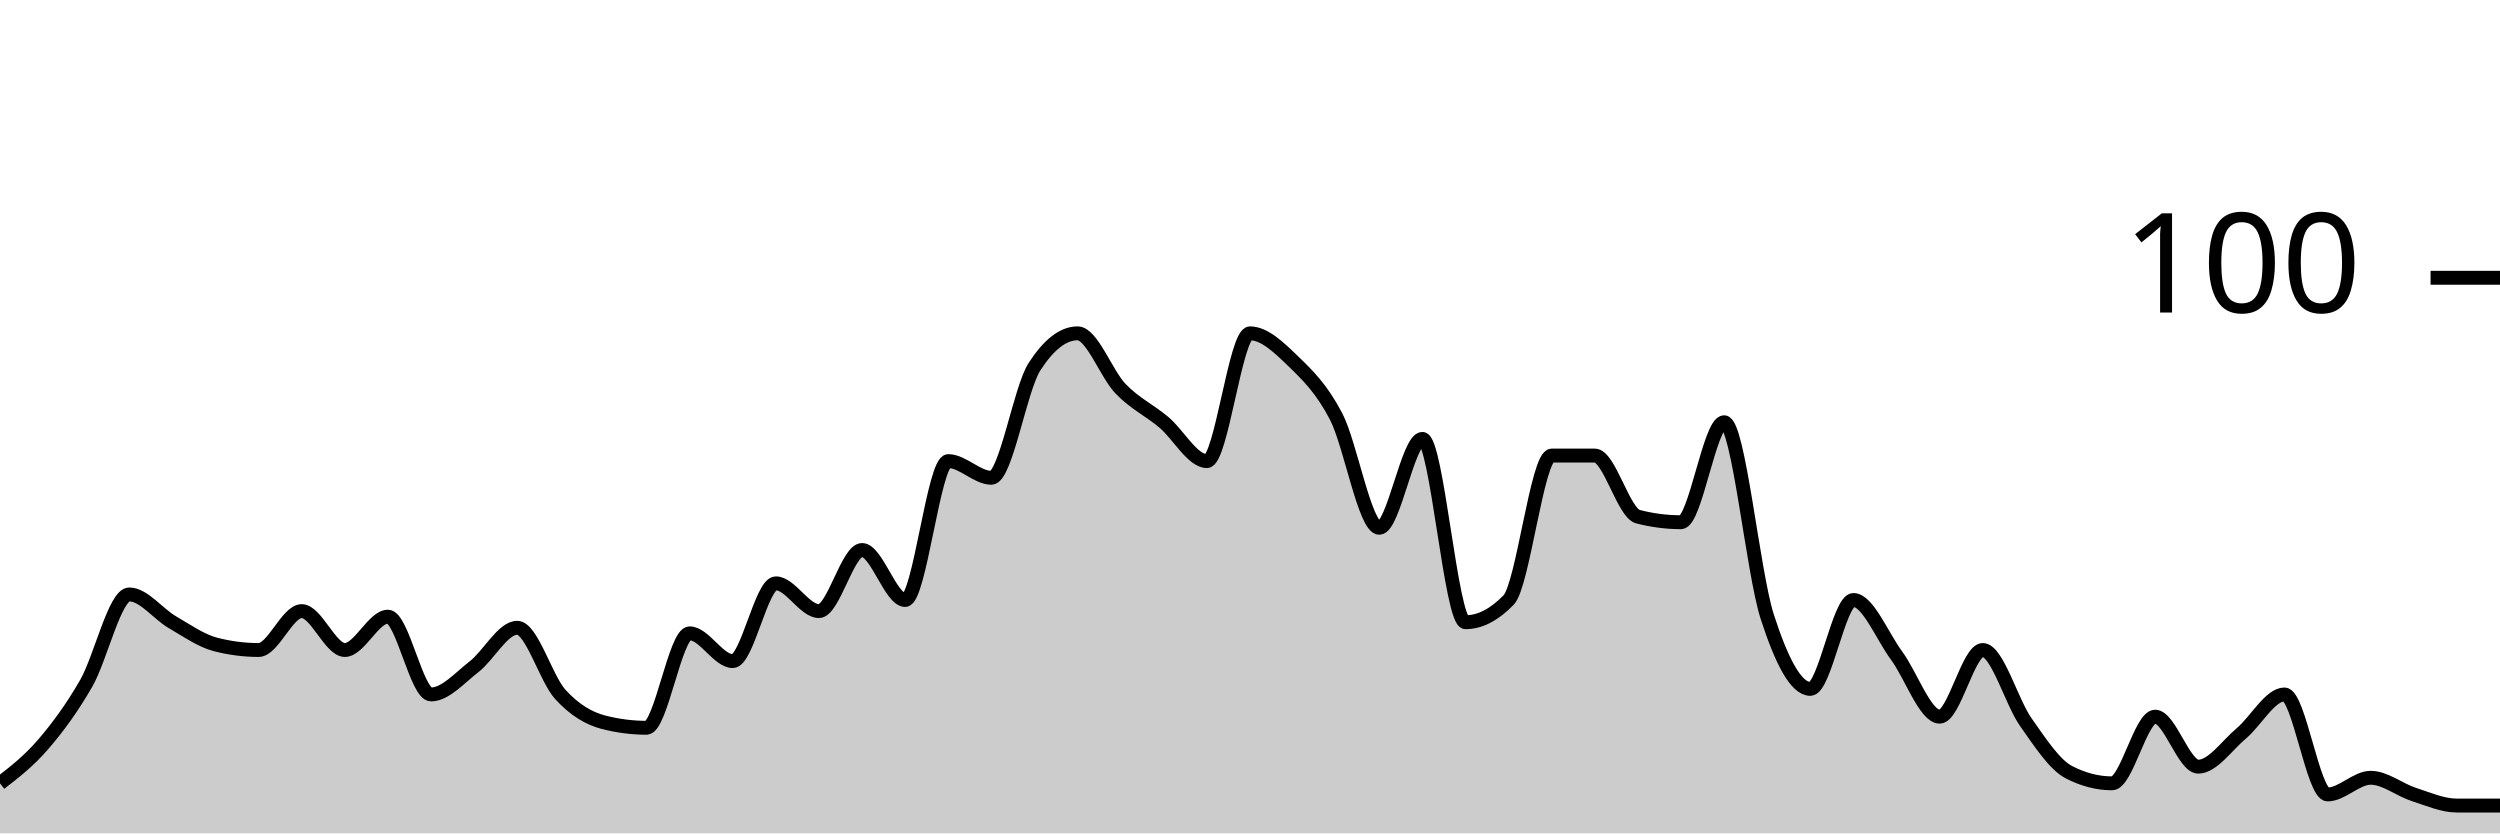
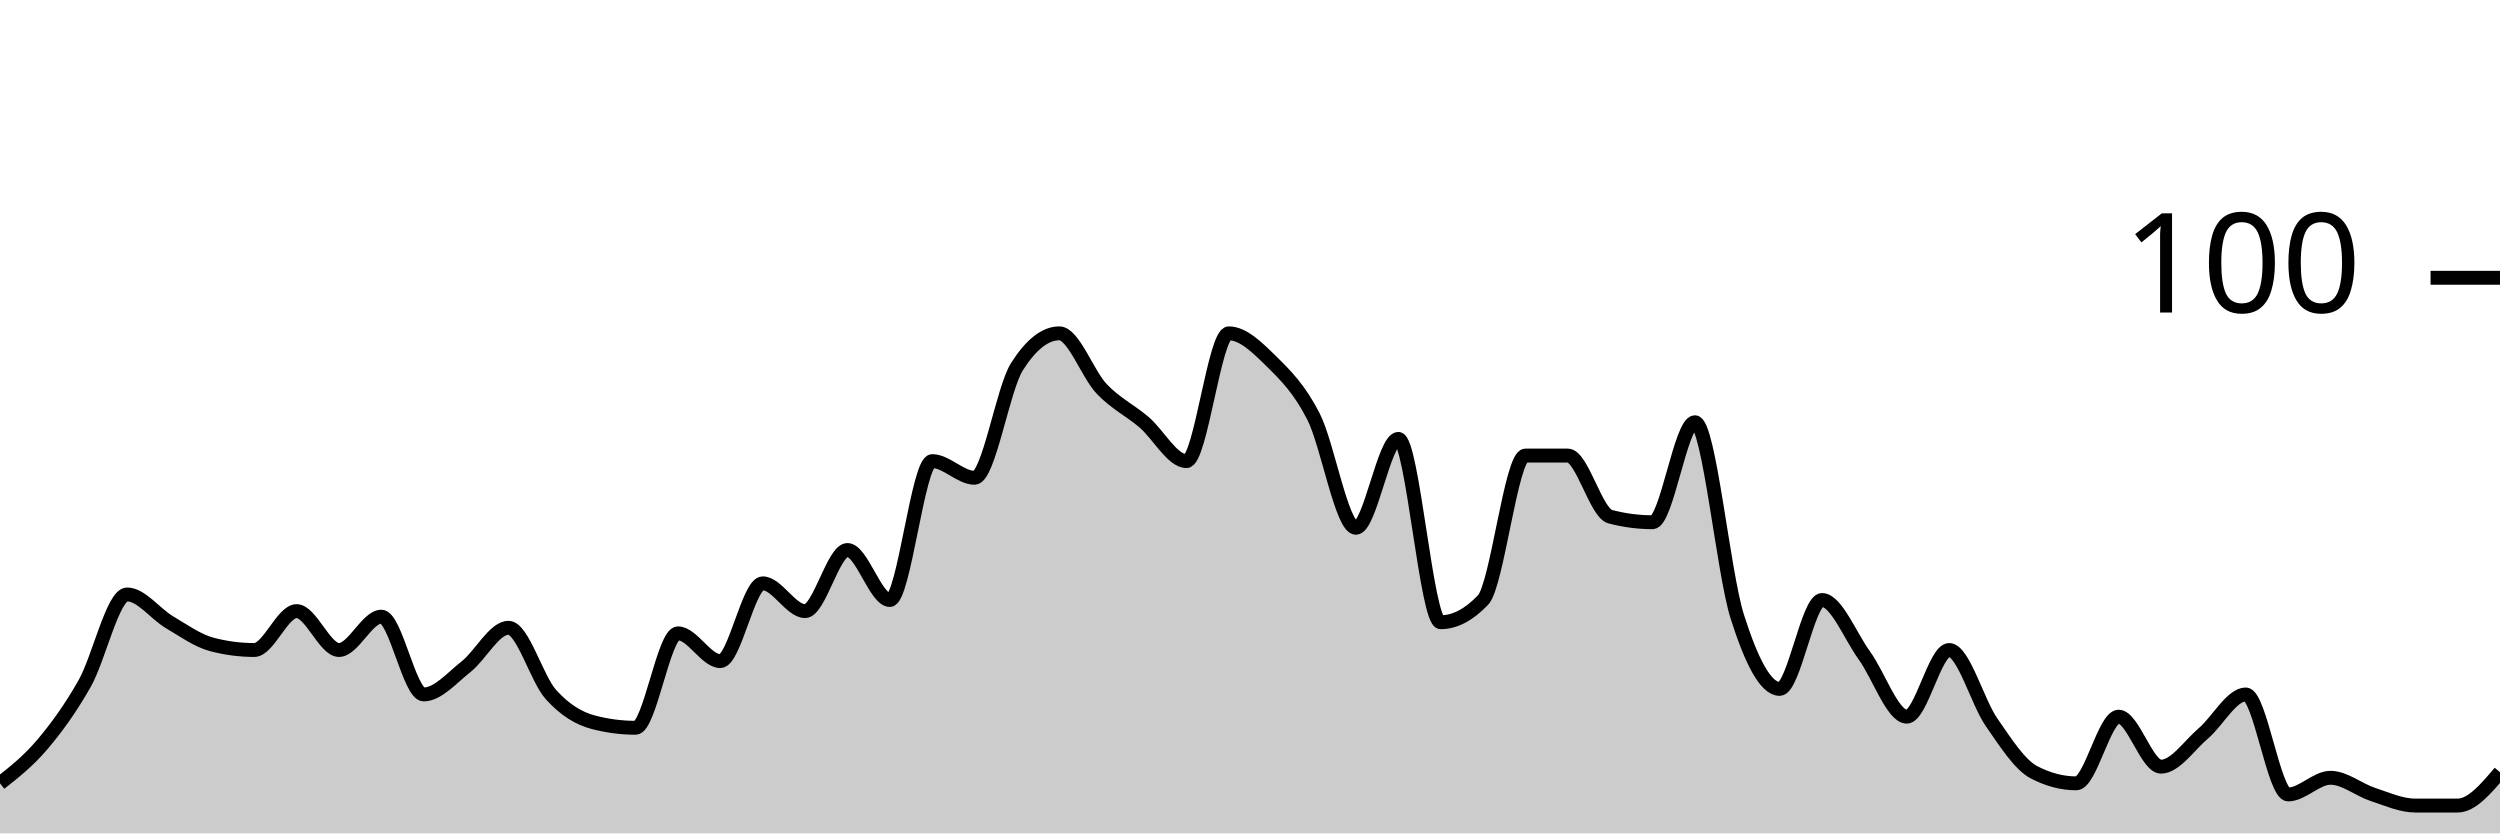
<svg xmlns="http://www.w3.org/2000/svg" viewBox="0 0 180 60">
  <g transform="translate(0,20)">
-     <path class="area" fill="rgba(0, 0, 0, 0.2)" d="M0,36.4C1.034,35.6,2.069,34.8,3.103,33.6C4.138,32.4,5.172,31,6.207,29.2C7.241,27.4,8.276,22.8,9.31,22.8C10.345,22.8,11.379,24.2,12.414,24.8C13.448,25.4,14.483,26.133,15.517,26.4C16.552,26.667,17.586,26.8,18.621,26.8C19.655,26.8,20.69,24,21.724,24C22.759,24,23.793,26.8,24.828,26.8C25.862,26.8,26.897,24.4,27.931,24.4C28.966,24.4,30,30,31.034,30C32.069,30,33.103,28.8,34.138,28C35.172,27.2,36.207,25.2,37.241,25.2C38.276,25.2,39.31,28.867,40.345,30C41.379,31.133,42.414,31.733,43.448,32C44.483,32.267,45.517,32.4,46.552,32.4C47.586,32.4,48.621,25.6,49.655,25.6C50.69,25.6,51.724,27.6,52.759,27.6C53.793,27.6,54.828,22,55.862,22C56.897,22,57.931,24,58.966,24C60,24,61.034,19.6,62.069,19.6C63.103,19.6,64.138,23.2,65.172,23.2C66.207,23.2,67.241,13.2,68.276,13.2C69.31,13.2,70.345,14.4,71.379,14.4C72.414,14.4,73.448,8,74.483,6.4C75.517,4.8,76.552,4,77.586,4C78.621,4,79.655,6.933,80.69,8C81.724,9.067,82.759,9.533,83.793,10.4C84.828,11.267,85.862,13.2,86.897,13.2C87.931,13.2,88.966,4,90,4C91.034,4,92.069,5,93.103,6C94.138,7,95.172,8,96.207,10C97.241,12,98.276,18,99.31,18C100.345,18,101.379,11.6,102.414,11.6C103.448,11.6,104.483,24.8,105.517,24.8C106.552,24.8,107.586,24.267,108.621,23.2C109.655,22.133,110.69,12.8,111.724,12.8C112.759,12.8,113.793,12.8,114.828,12.8C115.862,12.8,116.897,16.933,117.931,17.2C118.966,17.467,120,17.6,121.034,17.6C122.069,17.6,123.103,10.4,124.138,10.4C125.172,10.4,126.207,21.2,127.241,24.4C128.276,27.6,129.31,29.6,130.345,29.6C131.379,29.6,132.414,23.2,133.448,23.2C134.483,23.2,135.517,25.8,136.552,27.2C137.586,28.6,138.621,31.6,139.655,31.6C140.69,31.6,141.724,26.8,142.759,26.8C143.793,26.8,144.828,30.533,145.862,32C146.897,33.467,147.931,35.067,148.966,35.6C150,36.133,151.034,36.4,152.069,36.4C153.103,36.4,154.138,31.6,155.172,31.6C156.207,31.6,157.241,35.2,158.276,35.2C159.31,35.2,160.345,33.667,161.379,32.8C162.414,31.933,163.448,30,164.483,30C165.517,30,166.552,37.2,167.586,37.2C168.621,37.2,169.655,36,170.69,36C171.724,36,172.759,36.867,173.793,37.2C174.828,37.533,175.862,38,176.897,38C177.931,38,178.966,38,180,38L180,40C178.966,40,177.931,40,176.897,40C175.862,40,174.828,40,173.793,40C172.759,40,171.724,40,170.69,40C169.655,40,168.621,40,167.586,40C166.552,40,165.517,40,164.483,40C163.448,40,162.414,40,161.379,40C160.345,40,159.31,40,158.276,40C157.241,40,156.207,40,155.172,40C154.138,40,153.103,40,152.069,40C151.034,40,150,40,148.966,40C147.931,40,146.897,40,145.862,40C144.828,40,143.793,40,142.759,40C141.724,40,140.69,40,139.655,40C138.621,40,137.586,40,136.552,40C135.517,40,134.483,40,133.448,40C132.414,40,131.379,40,130.345,40C129.31,40,128.276,40,127.241,40C126.207,40,125.172,40,124.138,40C123.103,40,122.069,40,121.034,40C120,40,118.966,40,117.931,40C116.897,40,115.862,40,114.828,40C113.793,40,112.759,40,111.724,40C110.69,40,109.655,40,108.621,40C107.586,40,106.552,40,105.517,40C104.483,40,103.448,40,102.414,40C101.379,40,100.345,40,99.31,40C98.276,40,97.241,40,96.207,40C95.172,40,94.138,40,93.103,40C92.069,40,91.034,40,90,40C88.966,40,87.931,40,86.897,40C85.862,40,84.828,40,83.793,40C82.759,40,81.724,40,80.69,40C79.655,40,78.621,40,77.586,40C76.552,40,75.517,40,74.483,40C73.448,40,72.414,40,71.379,40C70.345,40,69.31,40,68.276,40C67.241,40,66.207,40,65.172,40C64.138,40,63.103,40,62.069,40C61.034,40,60,40,58.966,40C57.931,40,56.897,40,55.862,40C54.828,40,53.793,40,52.759,40C51.724,40,50.69,40,49.655,40C48.621,40,47.586,40,46.552,40C45.517,40,44.483,40,43.448,40C42.414,40,41.379,40,40.345,40C39.31,40,38.276,40,37.241,40C36.207,40,35.172,40,34.138,40C33.103,40,32.069,40,31.034,40C30,40,28.966,40,27.931,40C26.897,40,25.862,40,24.828,40C23.793,40,22.759,40,21.724,40C20.69,40,19.655,40,18.621,40C17.586,40,16.552,40,15.517,40C14.483,40,13.448,40,12.414,40C11.379,40,10.345,40,9.31,40C8.276,40,7.241,40,6.207,40C5.172,40,4.138,40,3.103,40C2.069,40,1.034,40,0,40Z" />
-     <path class="line" stroke="black" fill="none" d="M0,36.4C1.034,35.6,2.069,34.8,3.103,33.6C4.138,32.4,5.172,31,6.207,29.2C7.241,27.4,8.276,22.8,9.31,22.8C10.345,22.8,11.379,24.2,12.414,24.8C13.448,25.4,14.483,26.133,15.517,26.4C16.552,26.667,17.586,26.8,18.621,26.8C19.655,26.8,20.69,24,21.724,24C22.759,24,23.793,26.8,24.828,26.8C25.862,26.8,26.897,24.4,27.931,24.4C28.966,24.4,30,30,31.034,30C32.069,30,33.103,28.8,34.138,28C35.172,27.2,36.207,25.2,37.241,25.2C38.276,25.2,39.31,28.867,40.345,30C41.379,31.133,42.414,31.733,43.448,32C44.483,32.267,45.517,32.4,46.552,32.4C47.586,32.4,48.621,25.6,49.655,25.6C50.69,25.6,51.724,27.6,52.759,27.6C53.793,27.6,54.828,22,55.862,22C56.897,22,57.931,24,58.966,24C60,24,61.034,19.6,62.069,19.6C63.103,19.6,64.138,23.2,65.172,23.2C66.207,23.2,67.241,13.2,68.276,13.2C69.31,13.2,70.345,14.4,71.379,14.4C72.414,14.4,73.448,8,74.483,6.4C75.517,4.8,76.552,4,77.586,4C78.621,4,79.655,6.933,80.69,8C81.724,9.067,82.759,9.533,83.793,10.4C84.828,11.267,85.862,13.2,86.897,13.2C87.931,13.2,88.966,4,90,4C91.034,4,92.069,5,93.103,6C94.138,7,95.172,8,96.207,10C97.241,12,98.276,18,99.31,18C100.345,18,101.379,11.6,102.414,11.6C103.448,11.6,104.483,24.8,105.517,24.8C106.552,24.8,107.586,24.267,108.621,23.2C109.655,22.133,110.69,12.8,111.724,12.8C112.759,12.8,113.793,12.8,114.828,12.8C115.862,12.8,116.897,16.933,117.931,17.2C118.966,17.467,120,17.6,121.034,17.6C122.069,17.6,123.103,10.4,124.138,10.4C125.172,10.4,126.207,21.2,127.241,24.4C128.276,27.6,129.31,29.6,130.345,29.6C131.379,29.6,132.414,23.2,133.448,23.2C134.483,23.2,135.517,25.8,136.552,27.2C137.586,28.6,138.621,31.6,139.655,31.6C140.69,31.6,141.724,26.8,142.759,26.8C143.793,26.8,144.828,30.533,145.862,32C146.897,33.467,147.931,35.067,148.966,35.6C150,36.133,151.034,36.4,152.069,36.4C153.103,36.4,154.138,31.6,155.172,31.6C156.207,31.6,157.241,35.2,158.276,35.2C159.31,35.2,160.345,33.667,161.379,32.8C162.414,31.933,163.448,30,164.483,30C165.517,30,166.552,37.2,167.586,37.2C168.621,37.2,169.655,36,170.69,36C171.724,36,172.759,36.867,173.793,37.2C174.828,37.533,175.862,38,176.897,38C177.931,38,178.966,38,180,38" />
+     <path class="area" fill="rgba(0, 0, 0, 0.2)" d="M0,36.4C1.017,35.6,2.034,34.8,3.051,33.6C4.068,32.4,5.085,31,6.102,29.2C7.119,27.4,8.136,22.8,9.153,22.8C10.169,22.8,11.186,24.2,12.203,24.8C13.22,25.4,14.237,26.133,15.254,26.4C16.271,26.667,17.288,26.8,18.305,26.8C19.322,26.8,20.339,24,21.356,24C22.373,24,23.39,26.8,24.407,26.8C25.424,26.8,26.441,24.4,27.458,24.4C28.475,24.4,29.492,30,30.508,30C31.525,30,32.542,28.8,33.559,28C34.576,27.2,35.593,25.2,36.61,25.2C37.627,25.2,38.644,28.867,39.661,30C40.678,31.133,41.695,31.733,42.712,32C43.729,32.267,44.746,32.4,45.763,32.4C46.78,32.4,47.797,25.6,48.814,25.6C49.831,25.6,50.847,27.6,51.864,27.6C52.881,27.6,53.898,22,54.915,22C55.932,22,56.949,24,57.966,24C58.983,24,60,19.6,61.017,19.6C62.034,19.6,63.051,23.2,64.068,23.2C65.085,23.2,66.102,13.2,67.119,13.2C68.136,13.2,69.153,14.4,70.169,14.4C71.186,14.4,72.203,8,73.22,6.4C74.237,4.8,75.254,4,76.271,4C77.288,4,78.305,6.933,79.322,8C80.339,9.067,81.356,9.533,82.373,10.4C83.39,11.267,84.407,13.2,85.424,13.2C86.441,13.2,87.458,4,88.475,4C89.492,4,90.508,5,91.525,6C92.542,7,93.559,8,94.576,10C95.593,12,96.61,18,97.627,18C98.644,18,99.661,11.6,100.678,11.6C101.695,11.6,102.712,24.8,103.729,24.8C104.746,24.8,105.763,24.267,106.78,23.2C107.797,22.133,108.814,12.8,109.831,12.8C110.847,12.8,111.864,12.8,112.881,12.8C113.898,12.8,114.915,16.933,115.932,17.2C116.949,17.467,117.966,17.6,118.983,17.6C120,17.6,121.017,10.4,122.034,10.4C123.051,10.4,124.068,21.2,125.085,24.4C126.102,27.6,127.119,29.6,128.136,29.6C129.153,29.6,130.169,23.2,131.186,23.2C132.203,23.2,133.22,25.8,134.237,27.2C135.254,28.6,136.271,31.6,137.288,31.6C138.305,31.6,139.322,26.8,140.339,26.8C141.356,26.8,142.373,30.533,143.39,32C144.407,33.467,145.424,35.067,146.441,35.6C147.458,36.133,148.475,36.4,149.492,36.4C150.508,36.4,151.525,31.6,152.542,31.6C153.559,31.6,154.576,35.2,155.593,35.2C156.61,35.2,157.627,33.667,158.644,32.8C159.661,31.933,160.678,30,161.695,30C162.712,30,163.729,37.2,164.746,37.2C165.763,37.2,166.78,36,167.797,36C168.814,36,169.831,36.867,170.847,37.2C171.864,37.533,172.881,38,173.898,38C174.915,38,175.932,38,176.949,38C177.966,38,178.983,36.8,180,35.6L180,40C178.983,40,177.966,40,176.949,40C175.932,40,174.915,40,173.898,40C172.881,40,171.864,40,170.847,40C169.831,40,168.814,40,167.797,40C166.78,40,165.763,40,164.746,40C163.729,40,162.712,40,161.695,40C160.678,40,159.661,40,158.644,40C157.627,40,156.61,40,155.593,40C154.576,40,153.559,40,152.542,40C151.525,40,150.508,40,149.492,40C148.475,40,147.458,40,146.441,40C145.424,40,144.407,40,143.39,40C142.373,40,141.356,40,140.339,40C139.322,40,138.305,40,137.288,40C136.271,40,135.254,40,134.237,40C133.22,40,132.203,40,131.186,40C130.169,40,129.153,40,128.136,40C127.119,40,126.102,40,125.085,40C124.068,40,123.051,40,122.034,40C121.017,40,120,40,118.983,40C117.966,40,116.949,40,115.932,40C114.915,40,113.898,40,112.881,40C111.864,40,110.847,40,109.831,40C108.814,40,107.797,40,106.78,40C105.763,40,104.746,40,103.729,40C102.712,40,101.695,40,100.678,40C99.661,40,98.644,40,97.627,40C96.61,40,95.593,40,94.576,40C93.559,40,92.542,40,91.525,40C90.508,40,89.492,40,88.475,40C87.458,40,86.441,40,85.424,40C84.407,40,83.39,40,82.373,40C81.356,40,80.339,40,79.322,40C78.305,40,77.288,40,76.271,40C75.254,40,74.237,40,73.22,40C72.203,40,71.186,40,70.169,40C69.153,40,68.136,40,67.119,40C66.102,40,65.085,40,64.068,40C63.051,40,62.034,40,61.017,40C60,40,58.983,40,57.966,40C56.949,40,55.932,40,54.915,40C53.898,40,52.881,40,51.864,40C50.847,40,49.831,40,48.814,40C47.797,40,46.78,40,45.763,40C44.746,40,43.729,40,42.712,40C41.695,40,40.678,40,39.661,40C38.644,40,37.627,40,36.61,40C35.593,40,34.576,40,33.559,40C32.542,40,31.525,40,30.508,40C29.492,40,28.475,40,27.458,40C26.441,40,25.424,40,24.407,40C23.39,40,22.373,40,21.356,40C20.339,40,19.322,40,18.305,40C17.288,40,16.271,40,15.254,40C14.237,40,13.22,40,12.203,40C11.186,40,10.169,40,9.153,40C8.136,40,7.119,40,6.102,40C5.085,40,4.068,40,3.051,40C2.034,40,1.017,40,0,40Z" />
+     <path class="line" stroke="black" fill="none" d="M0,36.4C1.017,35.6,2.034,34.8,3.051,33.6C4.068,32.4,5.085,31,6.102,29.2C7.119,27.4,8.136,22.8,9.153,22.8C10.169,22.8,11.186,24.2,12.203,24.8C13.22,25.4,14.237,26.133,15.254,26.4C16.271,26.667,17.288,26.8,18.305,26.8C19.322,26.8,20.339,24,21.356,24C22.373,24,23.39,26.8,24.407,26.8C25.424,26.8,26.441,24.4,27.458,24.4C28.475,24.4,29.492,30,30.508,30C31.525,30,32.542,28.8,33.559,28C34.576,27.2,35.593,25.2,36.61,25.2C37.627,25.2,38.644,28.867,39.661,30C40.678,31.133,41.695,31.733,42.712,32C43.729,32.267,44.746,32.4,45.763,32.4C46.78,32.4,47.797,25.6,48.814,25.6C49.831,25.6,50.847,27.6,51.864,27.6C52.881,27.6,53.898,22,54.915,22C55.932,22,56.949,24,57.966,24C58.983,24,60,19.6,61.017,19.6C62.034,19.6,63.051,23.2,64.068,23.2C65.085,23.2,66.102,13.2,67.119,13.2C68.136,13.2,69.153,14.4,70.169,14.4C71.186,14.4,72.203,8,73.22,6.4C74.237,4.8,75.254,4,76.271,4C77.288,4,78.305,6.933,79.322,8C80.339,9.067,81.356,9.533,82.373,10.4C83.39,11.267,84.407,13.2,85.424,13.2C86.441,13.2,87.458,4,88.475,4C89.492,4,90.508,5,91.525,6C92.542,7,93.559,8,94.576,10C95.593,12,96.61,18,97.627,18C98.644,18,99.661,11.6,100.678,11.6C101.695,11.6,102.712,24.8,103.729,24.8C104.746,24.8,105.763,24.267,106.78,23.2C107.797,22.133,108.814,12.8,109.831,12.8C110.847,12.8,111.864,12.8,112.881,12.8C113.898,12.8,114.915,16.933,115.932,17.2C116.949,17.467,117.966,17.6,118.983,17.6C120,17.6,121.017,10.4,122.034,10.4C123.051,10.4,124.068,21.2,125.085,24.4C126.102,27.6,127.119,29.6,128.136,29.6C129.153,29.6,130.169,23.2,131.186,23.2C132.203,23.2,133.22,25.8,134.237,27.2C135.254,28.6,136.271,31.6,137.288,31.6C138.305,31.6,139.322,26.8,140.339,26.8C141.356,26.8,142.373,30.533,143.39,32C144.407,33.467,145.424,35.067,146.441,35.6C147.458,36.133,148.475,36.4,149.492,36.4C150.508,36.4,151.525,31.6,152.542,31.6C153.559,31.6,154.576,35.2,155.593,35.2C156.61,35.2,157.627,33.667,158.644,32.8C159.661,31.933,160.678,30,161.695,30C162.712,30,163.729,37.2,164.746,37.2C165.763,37.2,166.78,36,167.797,36C168.814,36,169.831,36.867,170.847,37.2C171.864,37.533,172.881,38,173.898,38C174.915,38,175.932,38,176.949,38C177.966,38,178.983,36.8,180,35.6" />
    <path class="axis-ceiling" stroke-width="1" stroke="black" fill="none" d="M175,0L180,0" />
    <text class="axis-ceiling-label" font-family="sans-serif" text-anchor="end" font-size="10px" x="170" y="2.5">100</text>
  </g>
</svg>
